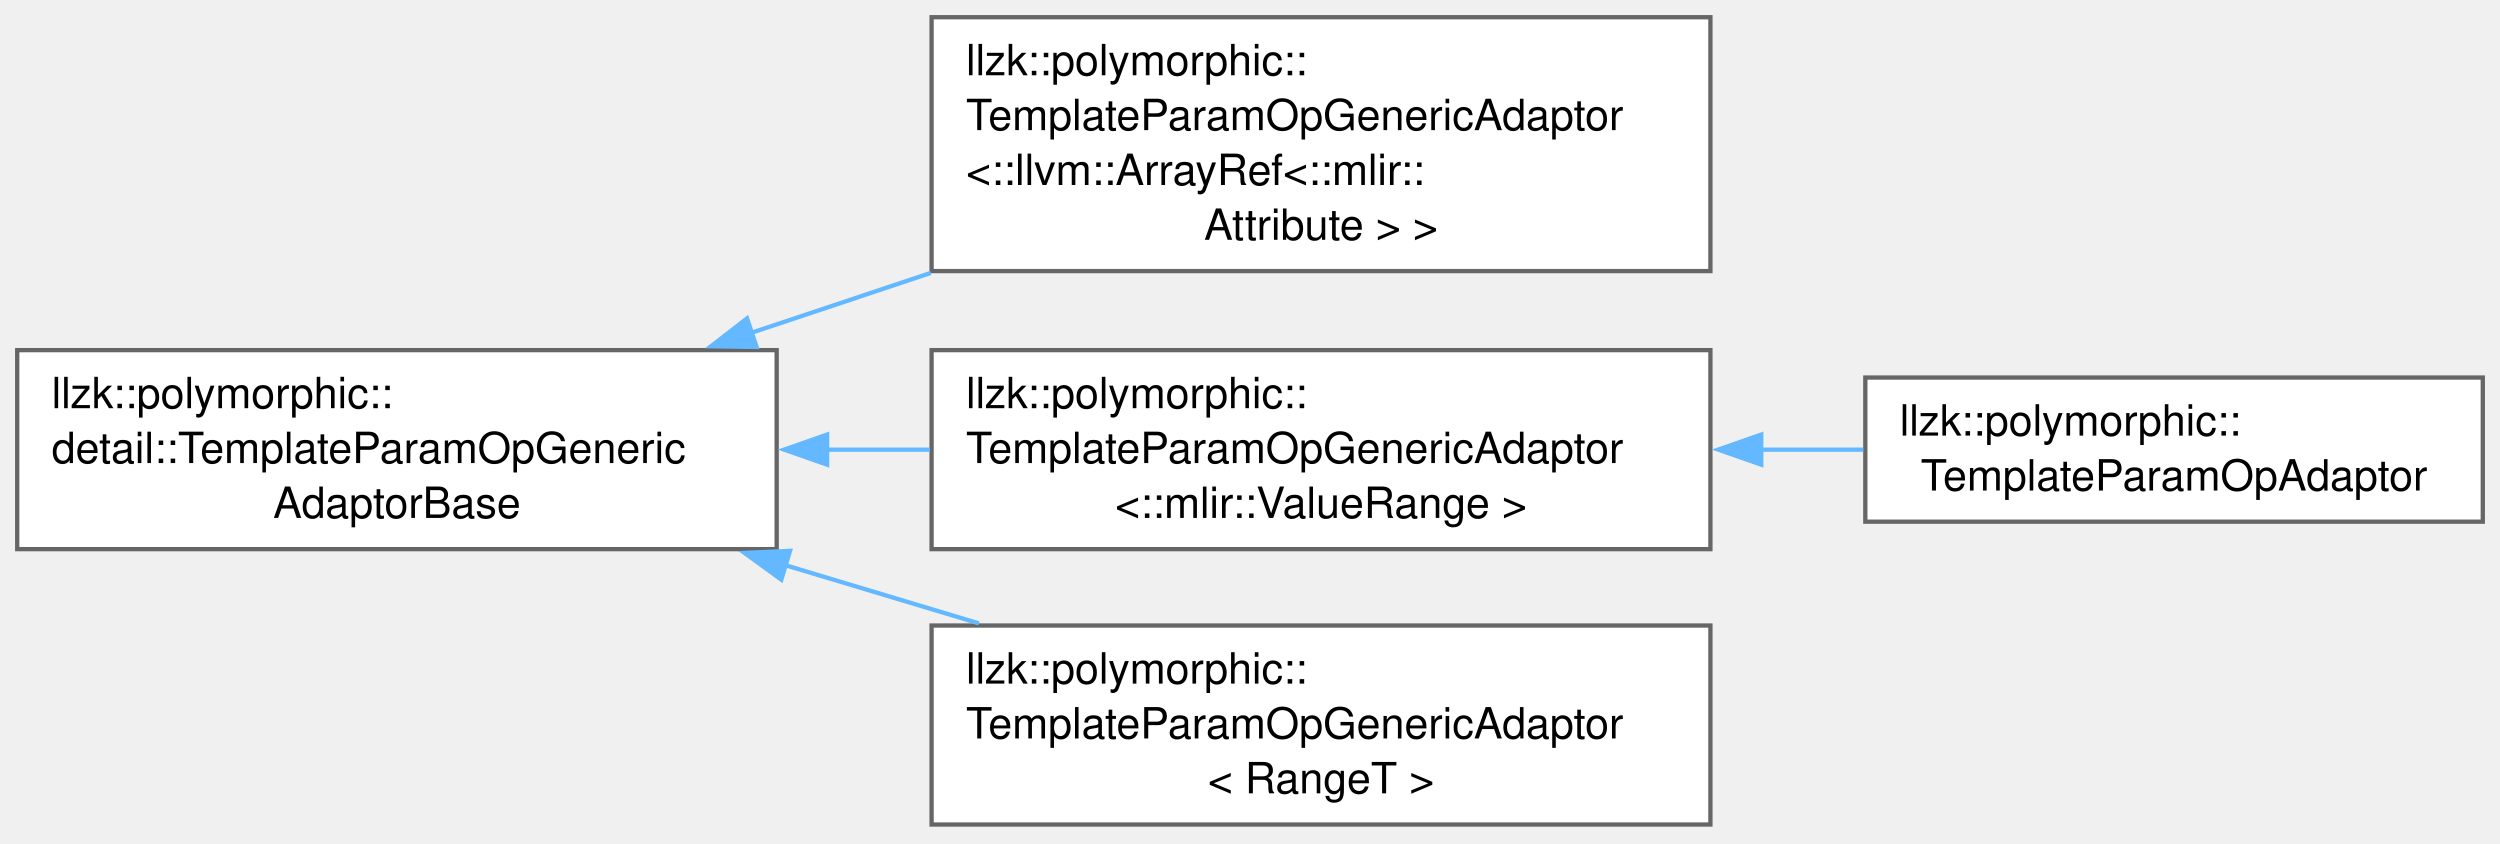
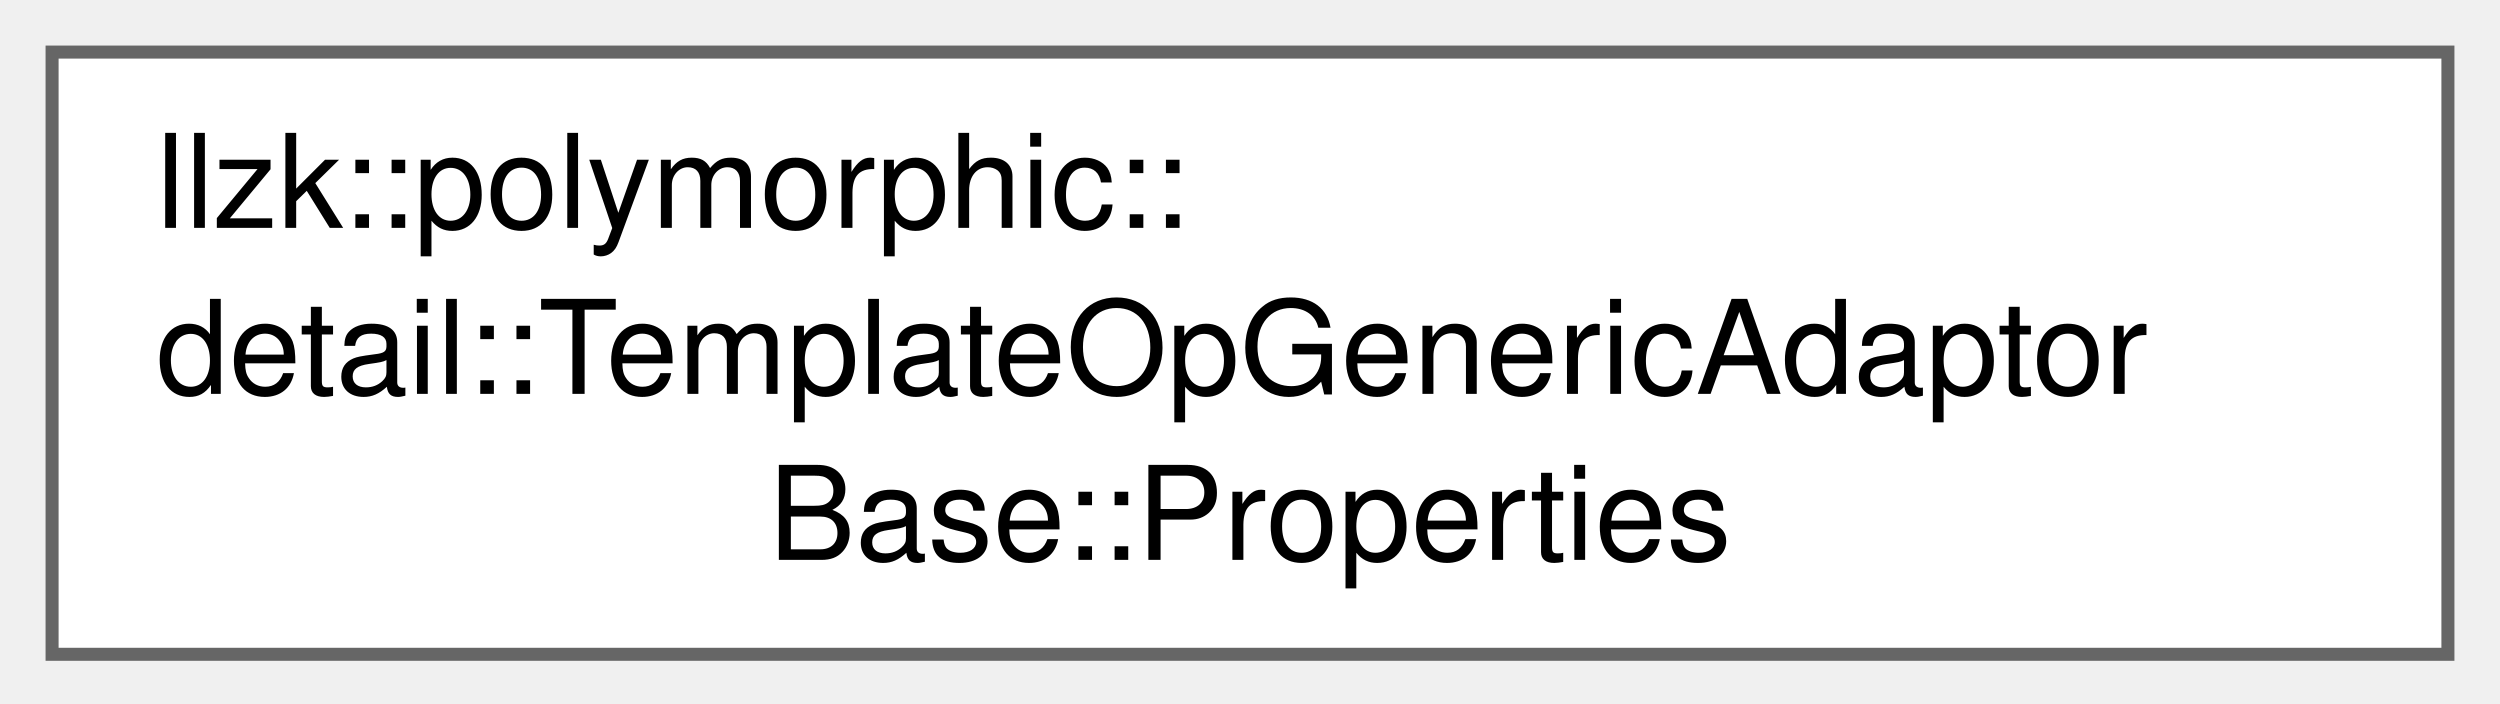
- <svg xmlns="http://www.w3.org/2000/svg" xmlns:xlink="http://www.w3.org/1999/xlink" width="581pt" height="196pt" viewBox="0.00 0.00 581.00 196.00">
-   <g id="graph0" class="graph" transform="scale(1 1) rotate(0) translate(4 191.62)">
+ <svg xmlns="http://www.w3.org/2000/svg" xmlns:xlink="http://www.w3.org/1999/xlink" width="192pt" height="54pt" viewBox="0.00 0.00 192.00 54.00">
+   <g id="graph0" class="graph" transform="scale(1 1) rotate(0) translate(4 50.25)">
    <g id="Node000000" class="node">
      <g id="a_Node000000">
-         <a xlink:href="classllzk_1_1polymorphic_1_1detail_1_1TemplateParamOpGenericAdaptorBase.html" target="_top" xlink:title=" ">
-           <polygon fill="white" stroke="#666666" points="176.5,-110.25 0,-110.25 0,-64 176.5,-64 176.5,-110.25" />
-           <text xml:space="preserve" text-anchor="start" x="8" y="-96.75" font-family="Helvetica,sans-Serif" font-size="10.00">llzk::polymorphic::</text>
-           <text xml:space="preserve" text-anchor="start" x="8" y="-84" font-family="Helvetica,sans-Serif" font-size="10.00">detail::TemplateParamOpGeneric</text>
-           <text xml:space="preserve" text-anchor="middle" x="88.25" y="-71.25" font-family="Helvetica,sans-Serif" font-size="10.00">AdaptorBase</text>
-         </a>
-       </g>
-     </g>
-     <g id="Node000001" class="node">
-       <g id="a_Node000001">
-         <a xlink:href="classllzk_1_1polymorphic_1_1TemplateParamOpGenericAdaptor.html" target="_top" xlink:title=" ">
-           <polygon fill="white" stroke="#666666" points="393.5,-187.62 212.5,-187.62 212.5,-128.62 393.5,-128.62 393.5,-187.62" />
-           <text xml:space="preserve" text-anchor="start" x="220.5" y="-174.12" font-family="Helvetica,sans-Serif" font-size="10.00">llzk::polymorphic::</text>
-           <text xml:space="preserve" text-anchor="start" x="220.5" y="-161.38" font-family="Helvetica,sans-Serif" font-size="10.00">TemplateParamOpGenericAdaptor</text>
-           <text xml:space="preserve" text-anchor="start" x="220.5" y="-148.62" font-family="Helvetica,sans-Serif" font-size="10.00">&lt;::llvm::ArrayRef&lt;::mlir::</text>
-           <text xml:space="preserve" text-anchor="middle" x="303" y="-135.88" font-family="Helvetica,sans-Serif" font-size="10.00">Attribute &gt; &gt;</text>
-         </a>
-       </g>
-     </g>
-     <g id="edge359_Node000000_Node000001" class="edge">
-       <g id="a_edge359_Node000000_Node000001">
-         <a xlink:title=" ">
-           <path fill="none" stroke="#63b8ff" d="M170.6,-114.27C184.25,-118.83 198.48,-123.58 212.32,-128.2" />
-           <polygon fill="#63b8ff" stroke="#63b8ff" points="171.83,-110.99 161.23,-111.15 169.61,-117.63 171.83,-110.99" />
-         </a>
-       </g>
-     </g>
-     <g id="Node000002" class="node">
-       <g id="a_Node000002">
-         <a xlink:href="classllzk_1_1polymorphic_1_1TemplateParamOpGenericAdaptor.html" target="_top" xlink:title=" ">
-           <polygon fill="white" stroke="#666666" points="393.5,-110.25 212.5,-110.25 212.5,-64 393.5,-64 393.5,-110.25" />
-           <text xml:space="preserve" text-anchor="start" x="220.5" y="-96.75" font-family="Helvetica,sans-Serif" font-size="10.00">llzk::polymorphic::</text>
-           <text xml:space="preserve" text-anchor="start" x="220.5" y="-84" font-family="Helvetica,sans-Serif" font-size="10.00">TemplateParamOpGenericAdaptor</text>
-           <text xml:space="preserve" text-anchor="middle" x="303" y="-71.25" font-family="Helvetica,sans-Serif" font-size="10.00">&lt;::mlir::ValueRange &gt;</text>
-         </a>
-       </g>
-     </g>
-     <g id="edge360_Node000000_Node000002" class="edge">
-       <g id="a_edge360_Node000000_Node000002">
-         <a xlink:title=" ">
-           <path fill="none" stroke="#63b8ff" d="M188.02,-87.12C196.06,-87.12 204.16,-87.12 212.13,-87.12" />
-           <polygon fill="#63b8ff" stroke="#63b8ff" points="188.22,-83.63 178.22,-87.13 188.22,-90.63 188.22,-83.63" />
-         </a>
-       </g>
-     </g>
-     <g id="Node000004" class="node">
-       <g id="a_Node000004">
-         <a xlink:href="classllzk_1_1polymorphic_1_1TemplateParamOpGenericAdaptor.html" target="_top" xlink:title=" ">
-           <polygon fill="white" stroke="#666666" points="393.5,-46.25 212.5,-46.25 212.5,0 393.5,0 393.5,-46.25" />
-           <text xml:space="preserve" text-anchor="start" x="220.5" y="-32.75" font-family="Helvetica,sans-Serif" font-size="10.00">llzk::polymorphic::</text>
-           <text xml:space="preserve" text-anchor="start" x="220.5" y="-20" font-family="Helvetica,sans-Serif" font-size="10.00">TemplateParamOpGenericAdaptor</text>
-           <text xml:space="preserve" text-anchor="middle" x="303" y="-7.25" font-family="Helvetica,sans-Serif" font-size="10.00">&lt; RangeT &gt;</text>
-         </a>
-       </g>
-     </g>
-     <g id="edge362_Node000000_Node000004" class="edge">
-       <g id="a_edge362_Node000000_Node000004">
-         <a xlink:title=" ">
-           <path fill="none" stroke="#63b8ff" d="M178.37,-60.31C193.36,-55.81 208.81,-51.16 223.5,-46.74" />
-           <polygon fill="#63b8ff" stroke="#63b8ff" points="177.58,-56.9 169.01,-63.13 179.6,-63.6 177.58,-56.9" />
-         </a>
-       </g>
-     </g>
-     <g id="Node000003" class="node">
-       <g id="a_Node000003">
-         <a xlink:href="classllzk_1_1polymorphic_1_1TemplateParamOpAdaptor.html" target="_top" xlink:title=" ">
-           <polygon fill="white" stroke="#666666" points="573,-103.88 429.5,-103.88 429.5,-70.38 573,-70.38 573,-103.88" />
-           <text xml:space="preserve" text-anchor="start" x="437.5" y="-90.38" font-family="Helvetica,sans-Serif" font-size="10.00">llzk::polymorphic::</text>
-           <text xml:space="preserve" text-anchor="middle" x="501.25" y="-77.62" font-family="Helvetica,sans-Serif" font-size="10.00">TemplateParamOpAdaptor</text>
-         </a>
-       </g>
-     </g>
-     <g id="edge361_Node000002_Node000003" class="edge">
-       <g id="a_edge361_Node000002_Node000003">
-         <a xlink:title=" ">
-           <path fill="none" stroke="#63b8ff" d="M405.17,-87.12C413.22,-87.12 421.24,-87.12 429.02,-87.12" />
-           <polygon fill="#63b8ff" stroke="#63b8ff" points="405.31,-83.63 395.31,-87.13 405.31,-90.63 405.31,-83.63" />
+         <a xlink:href="structllzk_1_1polymorphic_1_1detail_1_1TemplateOpGenericAdaptorBase_1_1Properties.html" target="_top" xlink:title=" ">
+           <polygon fill="white" stroke="#666666" points="184,-46.25 0,-46.25 0,0 184,0 184,-46.25" />
+           <text xml:space="preserve" text-anchor="start" x="8" y="-32.75" font-family="Helvetica,sans-Serif" font-size="10.00">llzk::polymorphic::</text>
+           <text xml:space="preserve" text-anchor="start" x="8" y="-20" font-family="Helvetica,sans-Serif" font-size="10.00">detail::TemplateOpGenericAdaptor</text>
+           <text xml:space="preserve" text-anchor="middle" x="92" y="-7.25" font-family="Helvetica,sans-Serif" font-size="10.00">Base::Properties</text>
        </a>
      </g>
    </g>
  </g>
</svg>
